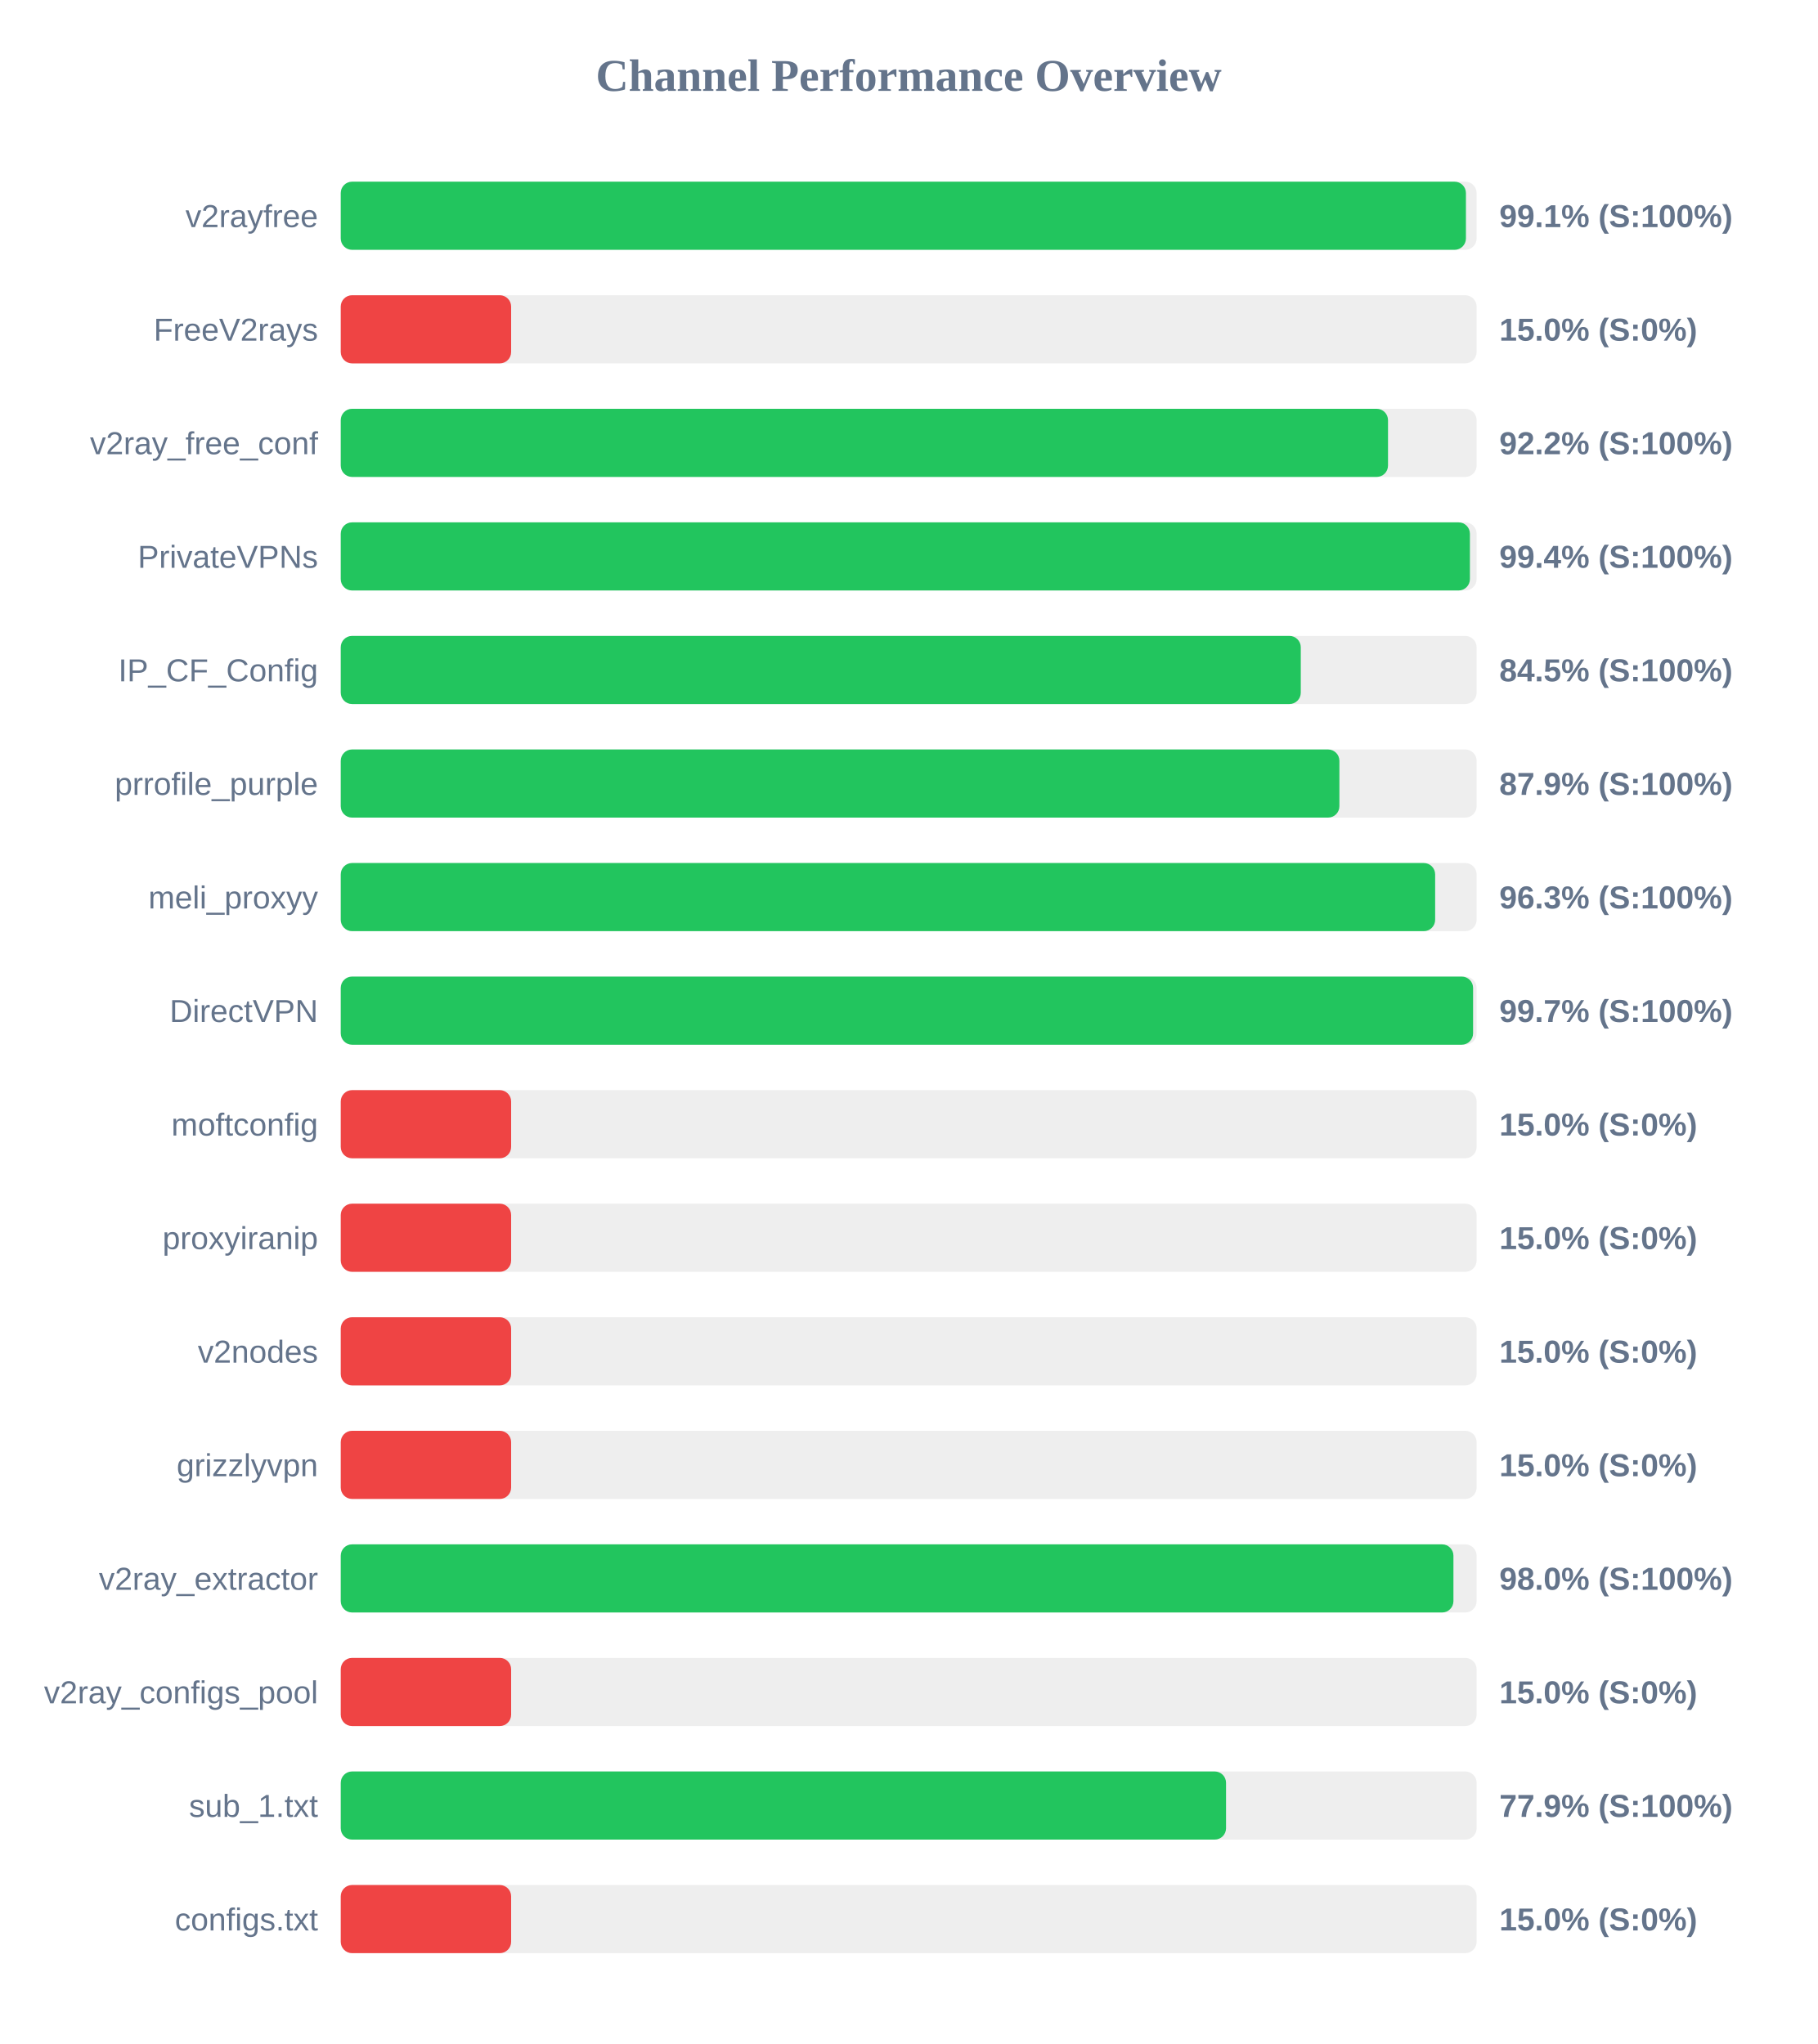
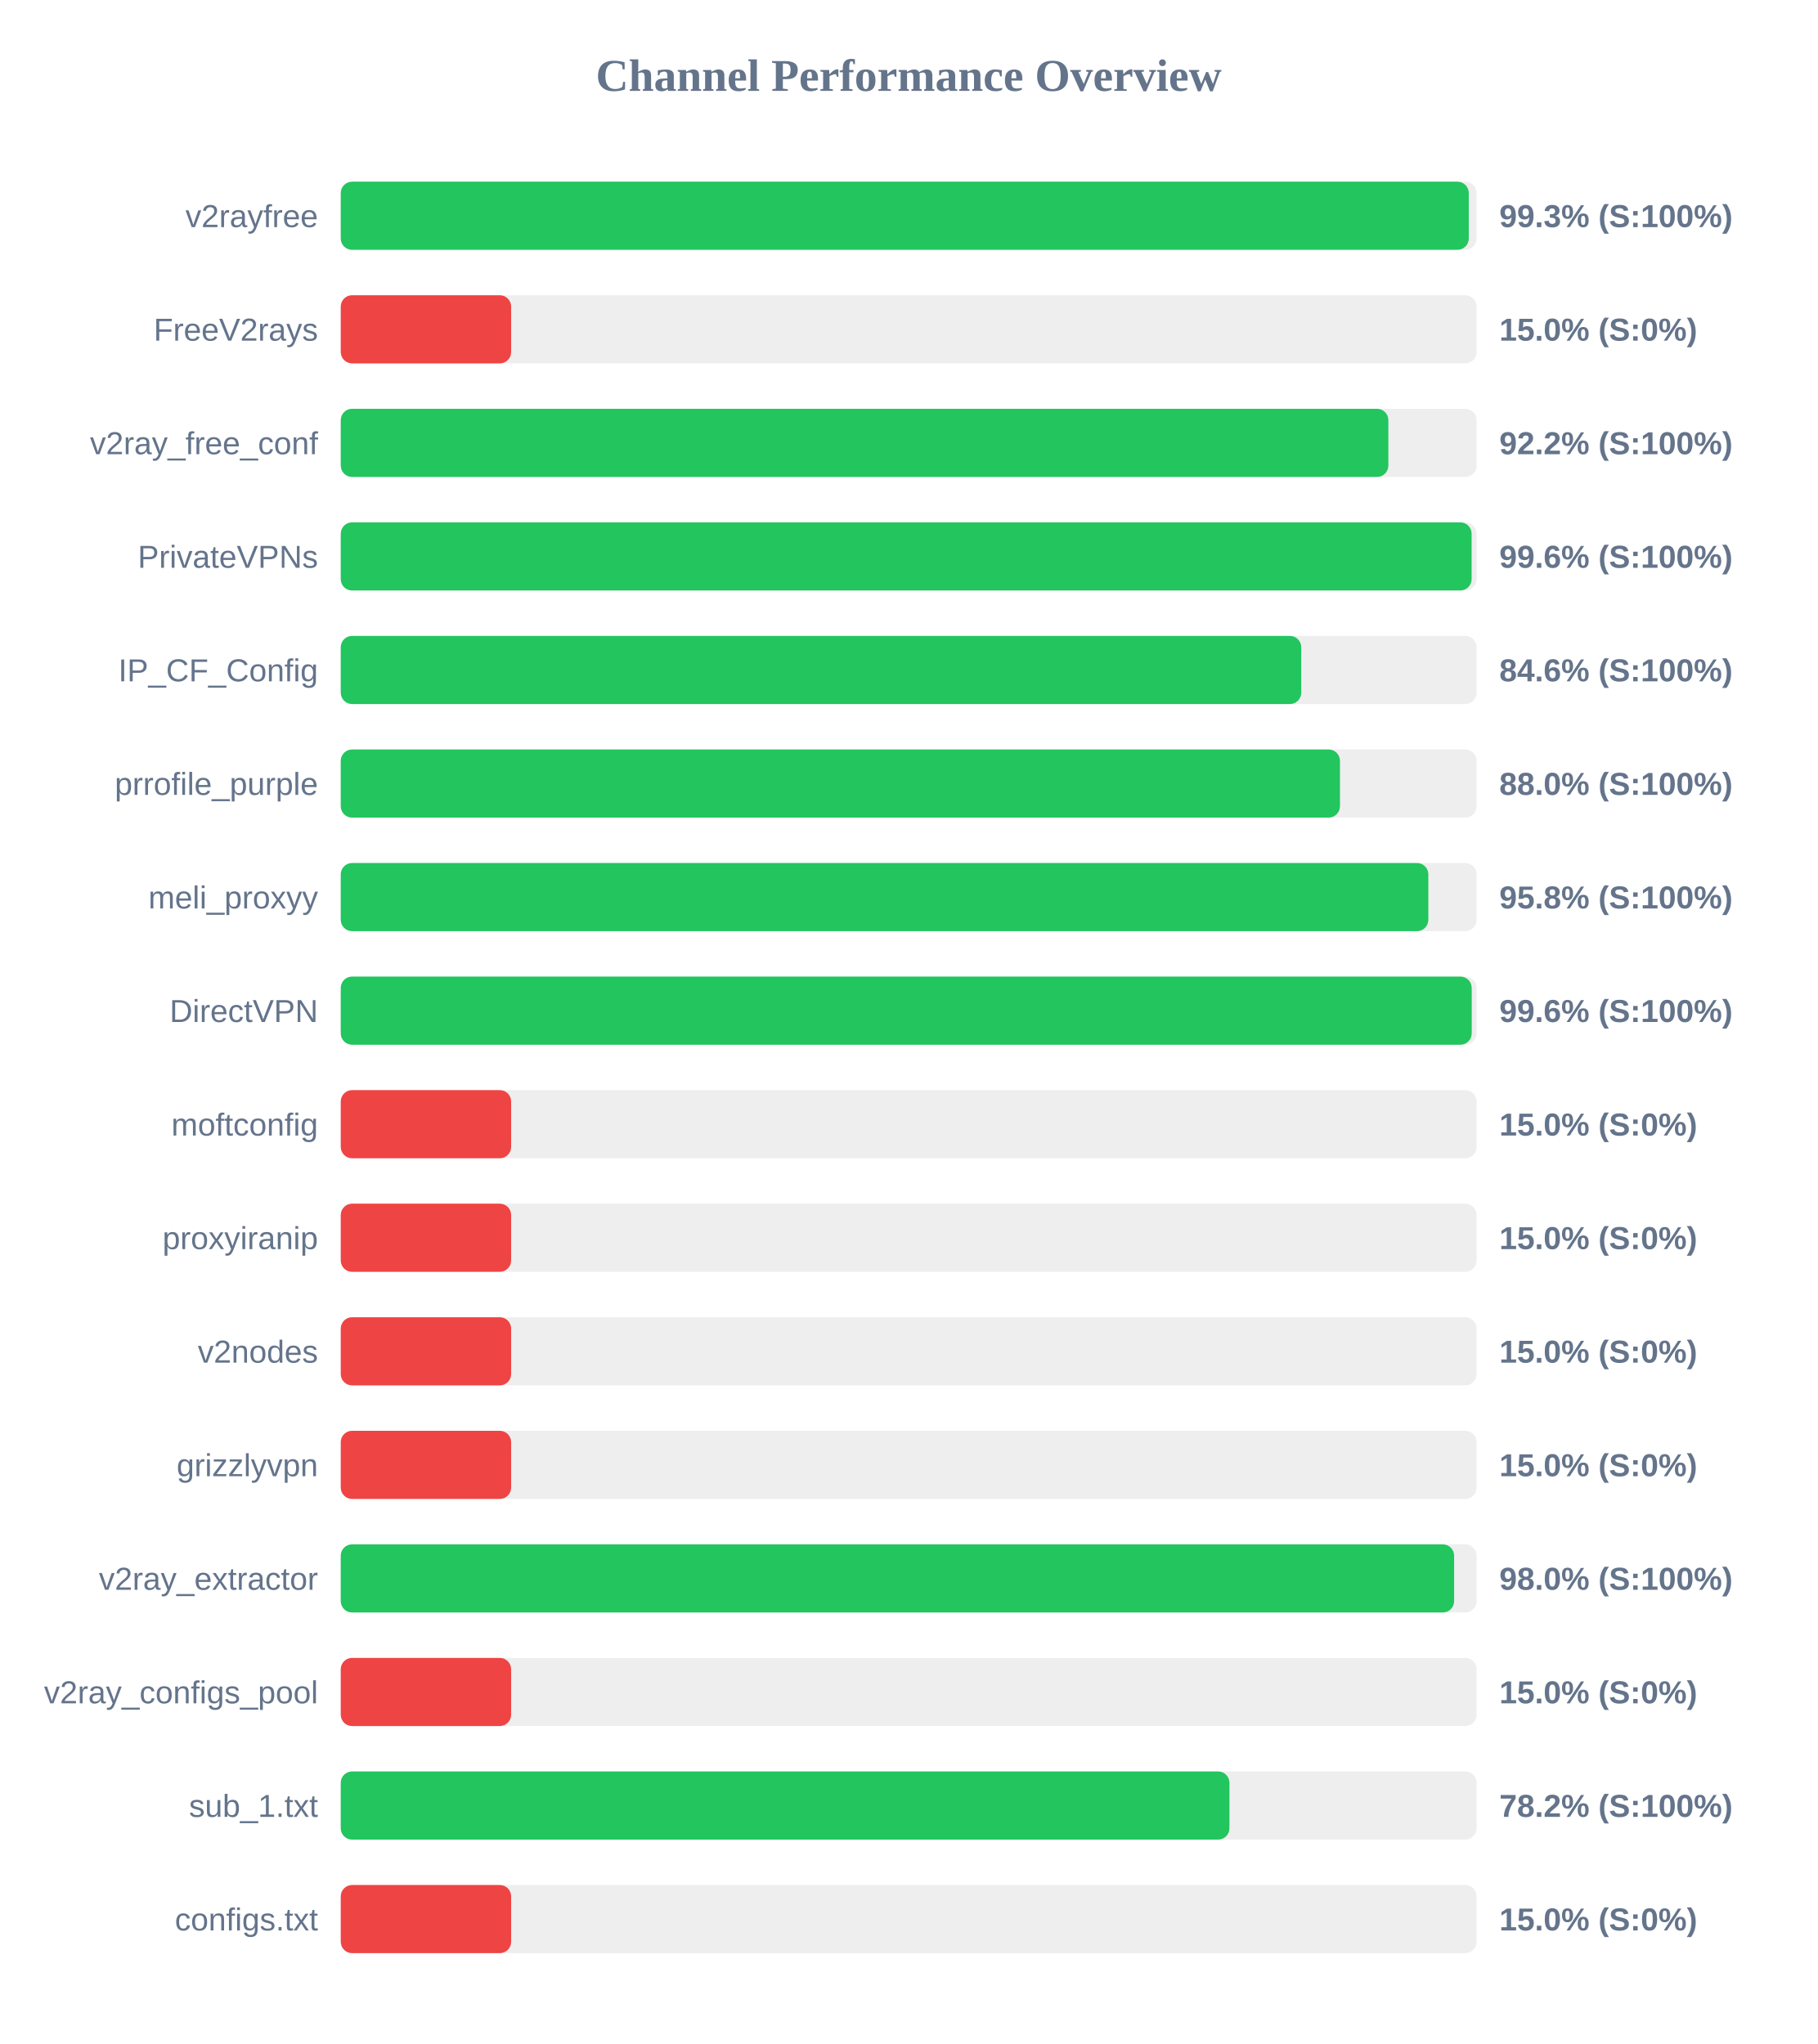
<svg xmlns="http://www.w3.org/2000/svg" width="800" height="900" version="1.1">
  <style>
        .row { font: 14px Arial; fill: #64748b; }
        .score { font: bold 14px Arial; fill: #64748b; }
    </style>
  <text x="400" y="40" text-anchor="middle" font-size="20px" font-weight="bold" fill="#64748b">Channel Performance Overview</text>
  <rect x="150" y="80" width="500" height="30" fill="#eee" rx="5" />
-   <rect x="150" y="80" width="495.3" height="30" fill="#22c55e" rx="5" />
+   <rect x="150" y="80" width="496.55" height="30" fill="#22c55e" rx="5" />
  <text x="140" y="100" text-anchor="end" class="row">v2rayfree</text>
-   <text x="660" y="100" text-anchor="start" class="score">99.1% (S:100%)</text>
+   <text x="660" y="100" text-anchor="start" class="score">99.3% (S:100%)</text>
  <rect x="150" y="130" width="500" height="30" fill="#eee" rx="5" />
  <rect x="150" y="130" width="75.0" height="30" fill="#ef4444" rx="5" />
  <text x="140" y="150" text-anchor="end" class="row">FreeV2rays</text>
  <text x="660" y="150" text-anchor="start" class="score">15.0% (S:0%)</text>
  <rect x="150" y="180" width="500" height="30" fill="#eee" rx="5" />
-   <rect x="150" y="180" width="461.0" height="30" fill="#22c55e" rx="5" />
+   <rect x="150" y="180" width="461.15" height="30" fill="#22c55e" rx="5" />
  <text x="140" y="200" text-anchor="end" class="row">v2ray_free_conf</text>
  <text x="660" y="200" text-anchor="start" class="score">92.2% (S:100%)</text>
  <rect x="150" y="230" width="500" height="30" fill="#eee" rx="5" />
-   <rect x="150" y="230" width="497.05" height="30" fill="#22c55e" rx="5" />
+   <rect x="150" y="230" width="497.8" height="30" fill="#22c55e" rx="5" />
  <text x="140" y="250" text-anchor="end" class="row">PrivateVPNs</text>
-   <text x="660" y="250" text-anchor="start" class="score">99.4% (S:100%)</text>
+   <text x="660" y="250" text-anchor="start" class="score">99.6% (S:100%)</text>
  <rect x="150" y="280" width="500" height="30" fill="#eee" rx="5" />
-   <rect x="150" y="280" width="422.6" height="30" fill="#22c55e" rx="5" />
+   <rect x="150" y="280" width="422.8" height="30" fill="#22c55e" rx="5" />
  <text x="140" y="300" text-anchor="end" class="row">IP_CF_Config</text>
-   <text x="660" y="300" text-anchor="start" class="score">84.5% (S:100%)</text>
+   <text x="660" y="300" text-anchor="start" class="score">84.6% (S:100%)</text>
  <rect x="150" y="330" width="500" height="30" fill="#eee" rx="5" />
-   <rect x="150" y="330" width="439.6" height="30" fill="#22c55e" rx="5" />
+   <rect x="150" y="330" width="439.85" height="30" fill="#22c55e" rx="5" />
  <text x="140" y="350" text-anchor="end" class="row">prrofile_purple</text>
-   <text x="660" y="350" text-anchor="start" class="score">87.9% (S:100%)</text>
+   <text x="660" y="350" text-anchor="start" class="score">88.0% (S:100%)</text>
  <rect x="150" y="380" width="500" height="30" fill="#eee" rx="5" />
-   <rect x="150" y="380" width="481.75" height="30" fill="#22c55e" rx="5" />
+   <rect x="150" y="380" width="478.75" height="30" fill="#22c55e" rx="5" />
  <text x="140" y="400" text-anchor="end" class="row">meli_proxyy</text>
-   <text x="660" y="400" text-anchor="start" class="score">96.3% (S:100%)</text>
+   <text x="660" y="400" text-anchor="start" class="score">95.8% (S:100%)</text>
  <rect x="150" y="430" width="500" height="30" fill="#eee" rx="5" />
-   <rect x="150" y="430" width="498.45" height="30" fill="#22c55e" rx="5" />
+   <rect x="150" y="430" width="497.85" height="30" fill="#22c55e" rx="5" />
  <text x="140" y="450" text-anchor="end" class="row">DirectVPN</text>
-   <text x="660" y="450" text-anchor="start" class="score">99.7% (S:100%)</text>
+   <text x="660" y="450" text-anchor="start" class="score">99.6% (S:100%)</text>
  <rect x="150" y="480" width="500" height="30" fill="#eee" rx="5" />
  <rect x="150" y="480" width="75.0" height="30" fill="#ef4444" rx="5" />
  <text x="140" y="500" text-anchor="end" class="row">moftconfig</text>
  <text x="660" y="500" text-anchor="start" class="score">15.0% (S:0%)</text>
  <rect x="150" y="530" width="500" height="30" fill="#eee" rx="5" />
  <rect x="150" y="530" width="75.0" height="30" fill="#ef4444" rx="5" />
  <text x="140" y="550" text-anchor="end" class="row">proxyiranip</text>
  <text x="660" y="550" text-anchor="start" class="score">15.0% (S:0%)</text>
  <rect x="150" y="580" width="500" height="30" fill="#eee" rx="5" />
  <rect x="150" y="580" width="75.0" height="30" fill="#ef4444" rx="5" />
  <text x="140" y="600" text-anchor="end" class="row">v2nodes</text>
  <text x="660" y="600" text-anchor="start" class="score">15.0% (S:0%)</text>
  <rect x="150" y="630" width="500" height="30" fill="#eee" rx="5" />
  <rect x="150" y="630" width="75.0" height="30" fill="#ef4444" rx="5" />
  <text x="140" y="650" text-anchor="end" class="row">grizzlyvpn</text>
  <text x="660" y="650" text-anchor="start" class="score">15.0% (S:0%)</text>
  <rect x="150" y="680" width="500" height="30" fill="#eee" rx="5" />
-   <rect x="150" y="680" width="489.8" height="30" fill="#22c55e" rx="5" />
+   <rect x="150" y="680" width="490.1" height="30" fill="#22c55e" rx="5" />
  <text x="140" y="700" text-anchor="end" class="row">v2ray_extractor</text>
  <text x="660" y="700" text-anchor="start" class="score">98.0% (S:100%)</text>
  <rect x="150" y="730" width="500" height="30" fill="#eee" rx="5" />
  <rect x="150" y="730" width="75.0" height="30" fill="#ef4444" rx="5" />
  <text x="140" y="750" text-anchor="end" class="row">v2ray_configs_pool</text>
  <text x="660" y="750" text-anchor="start" class="score">15.0% (S:0%)</text>
  <rect x="150" y="780" width="500" height="30" fill="#eee" rx="5" />
-   <rect x="150" y="780" width="389.7" height="30" fill="#22c55e" rx="5" />
+   <rect x="150" y="780" width="391.2" height="30" fill="#22c55e" rx="5" />
  <text x="140" y="800" text-anchor="end" class="row">sub_1.txt</text>
-   <text x="660" y="800" text-anchor="start" class="score">77.9% (S:100%)</text>
+   <text x="660" y="800" text-anchor="start" class="score">78.2% (S:100%)</text>
  <rect x="150" y="830" width="500" height="30" fill="#eee" rx="5" />
  <rect x="150" y="830" width="75.0" height="30" fill="#ef4444" rx="5" />
  <text x="140" y="850" text-anchor="end" class="row">configs.txt</text>
  <text x="660" y="850" text-anchor="start" class="score">15.0% (S:0%)</text>
</svg>
